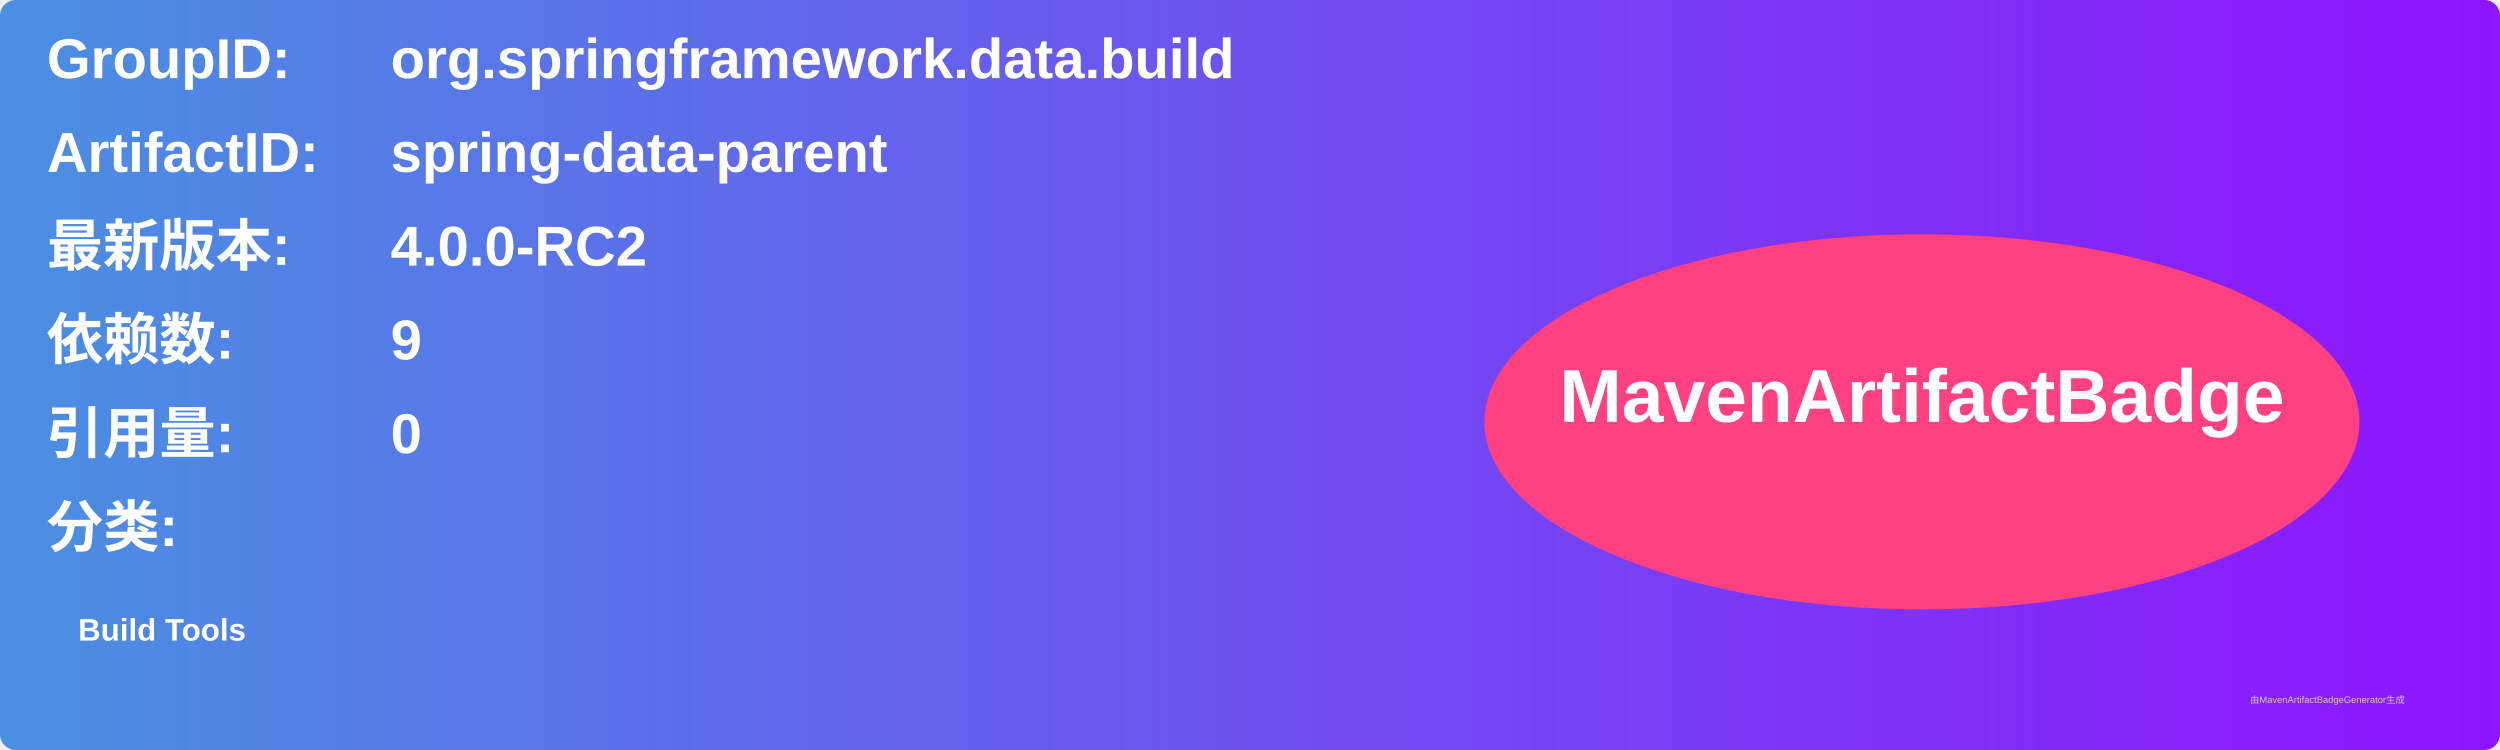
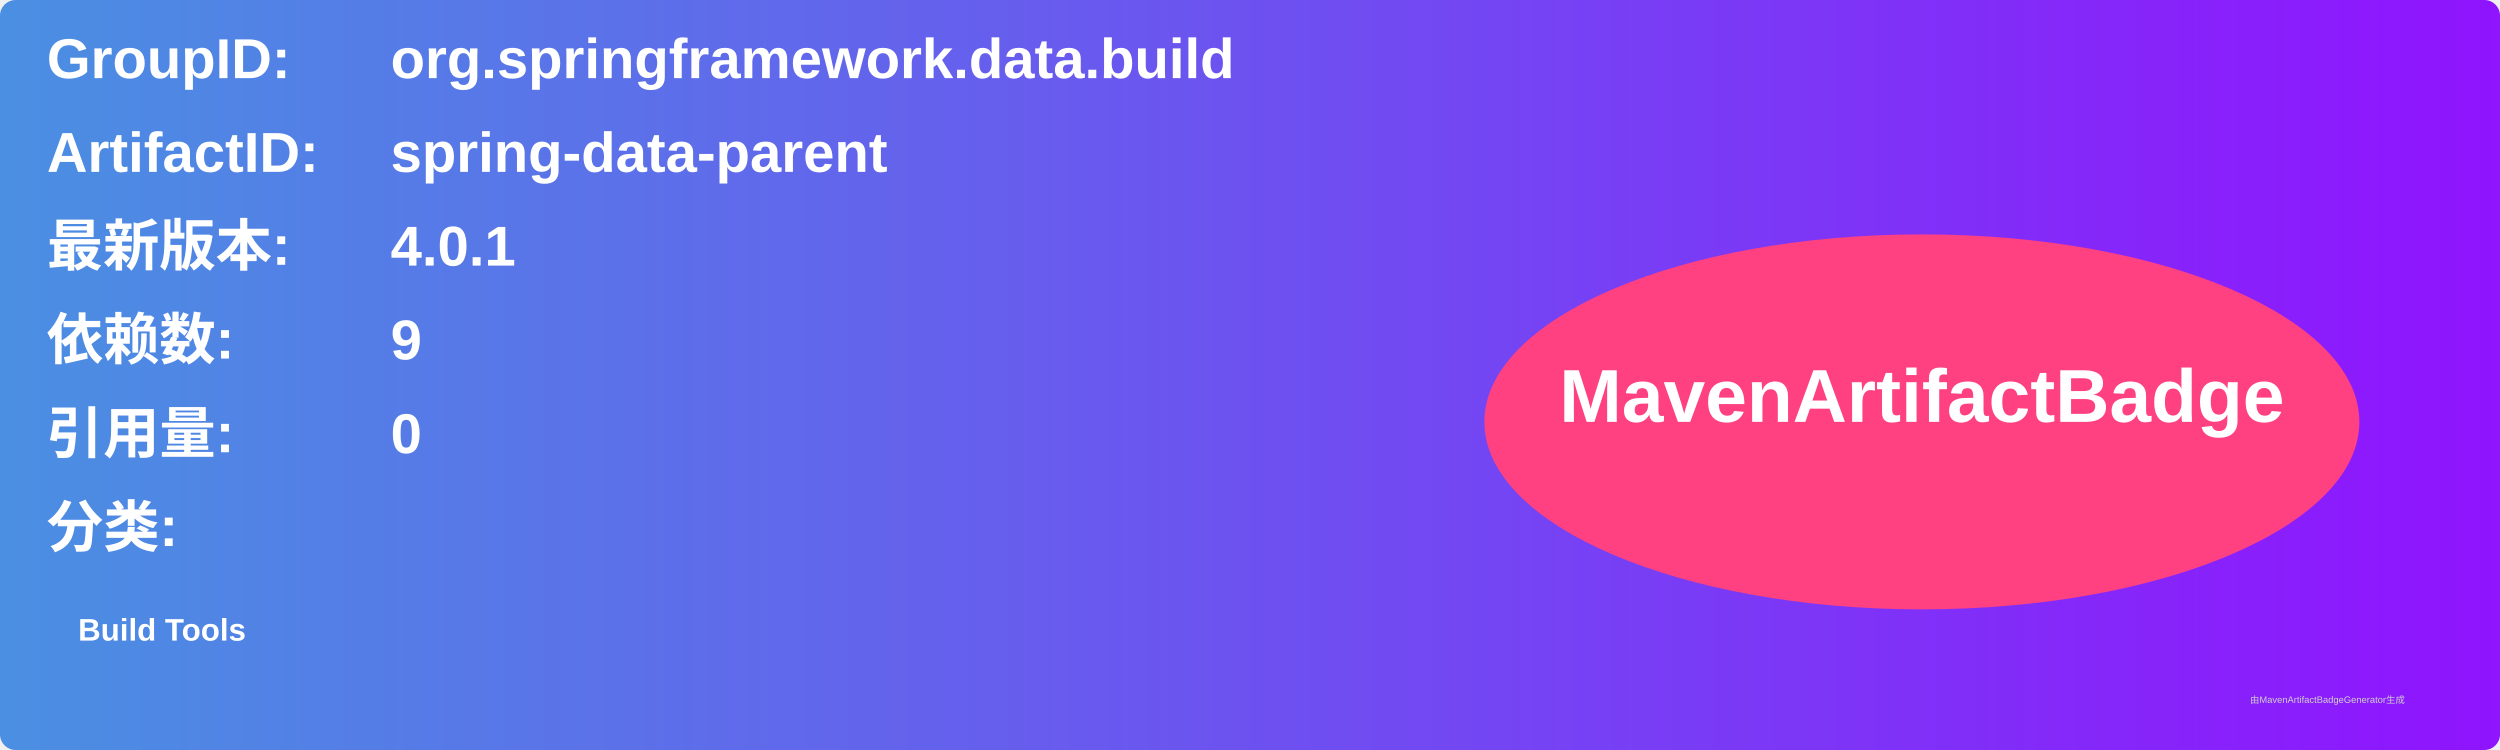
<svg xmlns="http://www.w3.org/2000/svg" width="800" height="240" viewBox="0 0 800 240">
  <linearGradient id="grad" x1="0%" y1="0%" x2="100%" y2="0%">
    <stop offset="0%" stop-color="#4a90e2" />
    <stop offset="100%" stop-color="#9013fe" />
  </linearGradient>
  <rect width="100%" height="100%" rx="5" ry="5" fill="url(#grad)" />
  <g transform="translate(15, 15)">
    <text x="0" y="10" font-family="Arial" font-size="18" fill="white" font-weight="bold" width="260">GroupID:</text>
    <text x="110" y="10" font-family="Arial" font-size="18" fill="white" font-weight="bold" width="460">org.springframework.data.build</text>
    <text x="0" y="40" font-family="Arial" font-size="18" fill="white" font-weight="bold" width="260">ArtifactID:</text>
    <text x="110" y="40" font-family="Arial" font-size="18" fill="white" font-weight="bold" width="460">spring-data-parent</text>
    <text x="0" y="70" font-family="Arial" font-size="18" fill="white" font-weight="bold">最新版本:</text>
    <text x="110" y="70" font-family="Arial" font-size="18" fill="white" font-weight="bold">
-       <tspan font-weight="bold">4.0.0-RC2</tspan>
+       <tspan font-weight="bold">4.0.1</tspan>
    </text>
    <text x="0" y="100" font-family="Arial" font-size="18" fill="white" font-weight="bold">依赖数: </text>
    <text x="110" y="100" font-family="Arial" font-size="18" fill="white">
      <tspan font-weight="bold">9</tspan>
    </text>
    <text x="0" y="130" font-family="Arial" font-size="18" fill="white" font-weight="bold">引用量: </text>
    <text x="110" y="130" font-family="Arial" font-size="18" fill="white">
      <tspan font-weight="bold">0</tspan>
    </text>
    <text x="0" y="160" font-family="Arial" font-size="18" fill="white" font-weight="bold">分类:</text>
    <text x="10" y="190" font-family="Arial" font-size="10" fill="white">
      <tspan font-weight="bold">Build Tools</tspan>
    </text>
    <ellipse cx="600" cy="120" rx="140" ry="60" fill="#ff4081" />
    <text x="600" y="120" text-anchor="middle" font-family="Arial" font-size="24" fill="white" font-weight="bold">MavenArtifactBadge</text>
  </g>
  <text x="720" y="225" font-family="Arial" font-size="3" fill="#d0d0d0">由MavenArtifactBadgeGenerator生成</text>
</svg>
